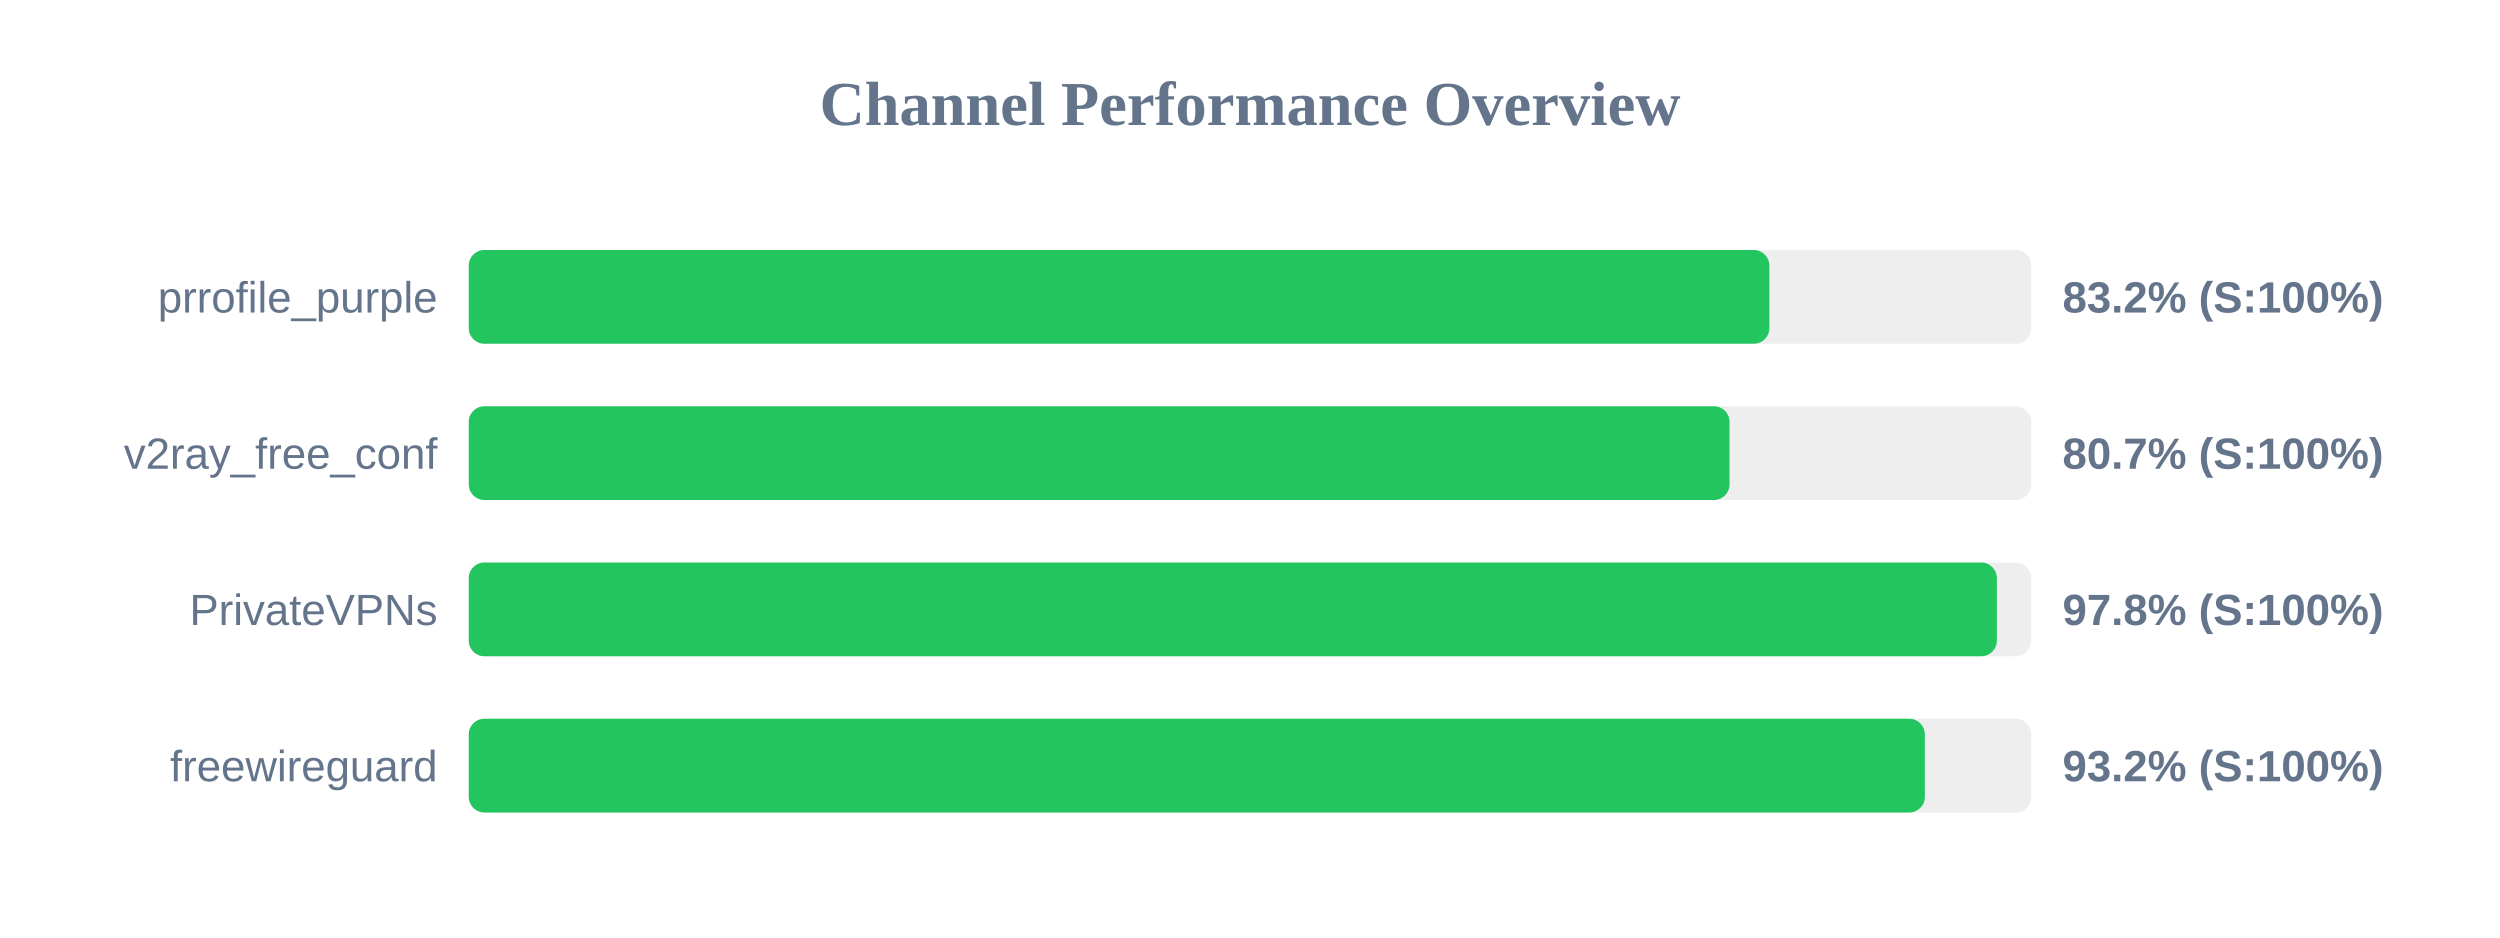
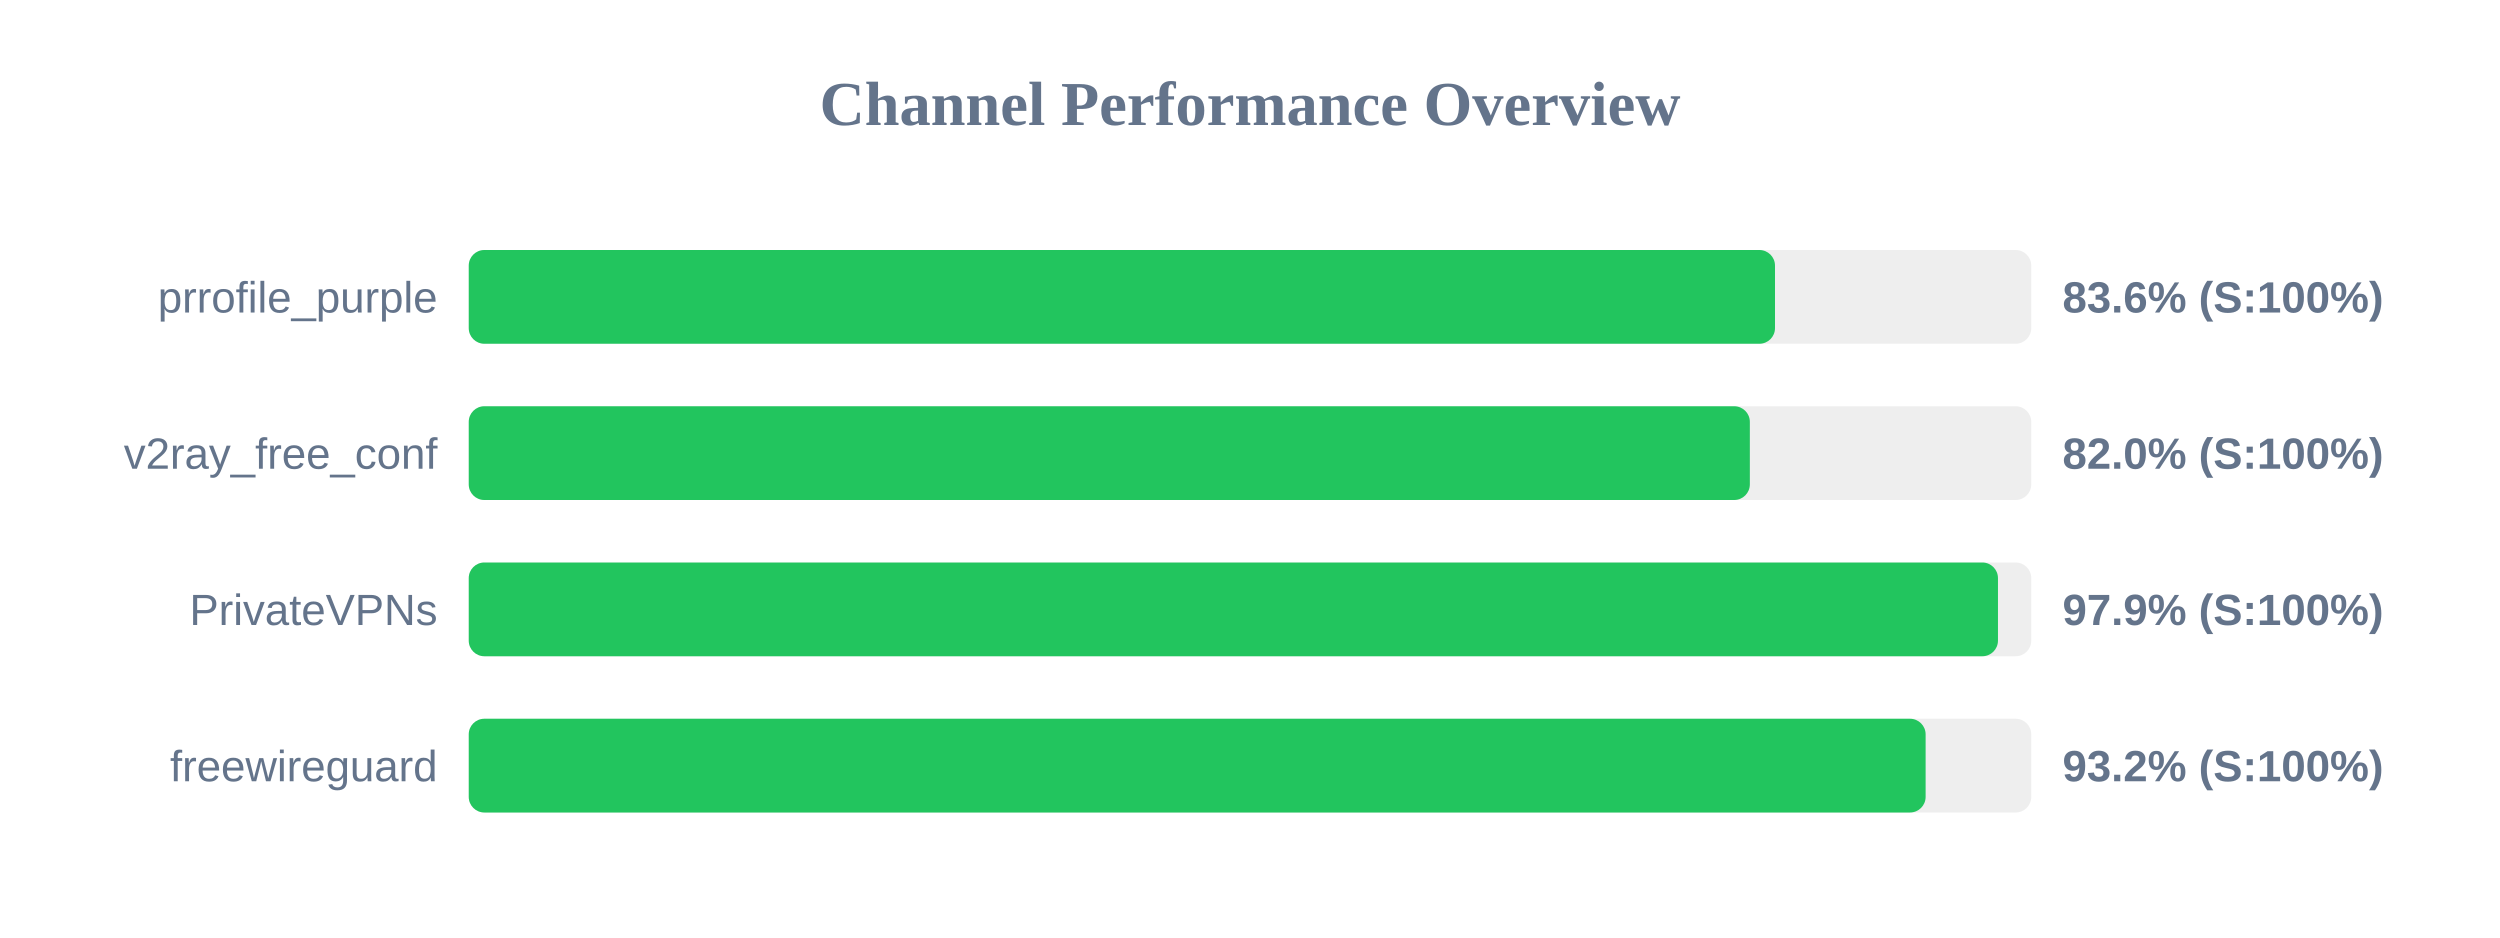
<svg xmlns="http://www.w3.org/2000/svg" width="800" height="300" version="1.1">
  <style>
        .row { font: 14px Arial; fill: #64748b; }
        .score { font: bold 14px Arial; fill: #64748b; }
    </style>
  <text x="400" y="40" text-anchor="middle" font-size="20px" font-weight="bold" fill="#64748b">Channel Performance Overview</text>
  <rect x="150" y="80" width="500" height="30" fill="#eee" rx="5" />
-   <rect x="150" y="80" width="416.2" height="30" fill="#22c55e" rx="5" />
+   <rect x="150" y="80" width="418.0" height="30" fill="#22c55e" rx="5" />
  <text x="140" y="100" text-anchor="end" class="row">prrofile_purple</text>
-   <text x="660" y="100" text-anchor="start" class="score">83.2% (S:100%)</text>
+   <text x="660" y="100" text-anchor="start" class="score">83.6% (S:100%)</text>
  <rect x="150" y="130" width="500" height="30" fill="#eee" rx="5" />
-   <rect x="150" y="130" width="403.45" height="30" fill="#22c55e" rx="5" />
+   <rect x="150" y="130" width="409.95" height="30" fill="#22c55e" rx="5" />
  <text x="140" y="150" text-anchor="end" class="row">v2ray_free_conf</text>
-   <text x="660" y="150" text-anchor="start" class="score">80.7% (S:100%)</text>
+   <text x="660" y="150" text-anchor="start" class="score">82.0% (S:100%)</text>
  <rect x="150" y="180" width="500" height="30" fill="#eee" rx="5" />
-   <rect x="150" y="180" width="489.0" height="30" fill="#22c55e" rx="5" />
+   <rect x="150" y="180" width="489.35" height="30" fill="#22c55e" rx="5" />
  <text x="140" y="200" text-anchor="end" class="row">PrivateVPNs</text>
-   <text x="660" y="200" text-anchor="start" class="score">97.8% (S:100%)</text>
+   <text x="660" y="200" text-anchor="start" class="score">97.9% (S:100%)</text>
  <rect x="150" y="230" width="500" height="30" fill="#eee" rx="5" />
-   <rect x="150" y="230" width="465.95" height="30" fill="#22c55e" rx="5" />
+   <rect x="150" y="230" width="466.2" height="30" fill="#22c55e" rx="5" />
  <text x="140" y="250" text-anchor="end" class="row">freewireguard</text>
  <text x="660" y="250" text-anchor="start" class="score">93.2% (S:100%)</text>
</svg>
